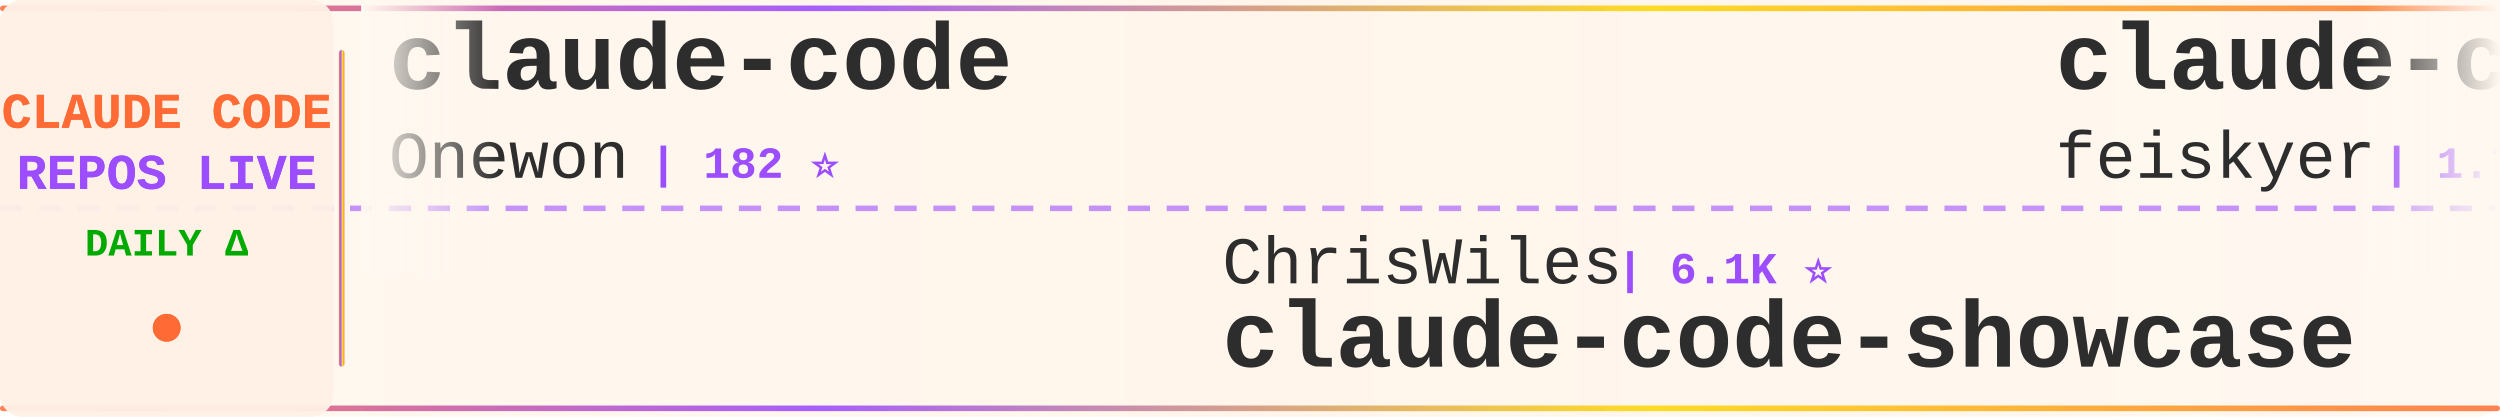
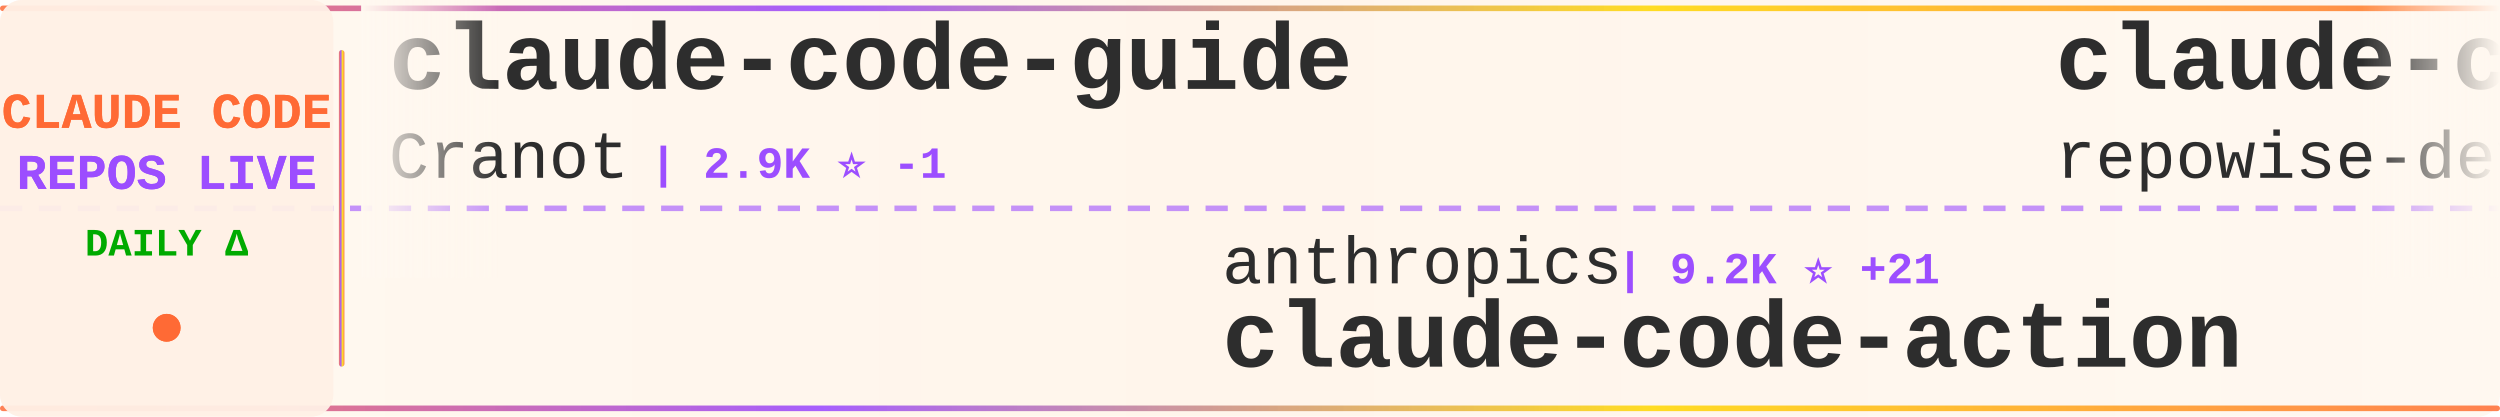
<svg xmlns="http://www.w3.org/2000/svg" width="900" height="150">
  <defs>
    <linearGradient id="tickerBg" x1="0%" y1="0%" x2="100%" y2="0%">
      <stop offset="0%" style="stop-color:#fff8f0;stop-opacity:0.98" />
      <stop offset="50%" style="stop-color:#fff5eb;stop-opacity:1" />
      <stop offset="100%" style="stop-color:#fff8f0;stop-opacity:0.98" />
    </linearGradient>
    <linearGradient id="borderGrad" x1="0%" y1="0%" x2="100%" y2="0%">
      <stop offset="0%" style="stop-color:#FF6B35;stop-opacity:0.85">
        <animate attributeName="stop-opacity" values="0.85;1;0.85" dur="2s" repeatCount="indefinite" />
      </stop>
      <stop offset="33%" style="stop-color:#9C4EFF;stop-opacity:0.9">
        <animate attributeName="stop-opacity" values="0.9;1;0.9" dur="2.2s" repeatCount="indefinite" />
      </stop>
      <stop offset="66%" style="stop-color:#FFD700;stop-opacity:0.85">
        <animate attributeName="stop-opacity" values="0.85;1;0.85" dur="1.8s" repeatCount="indefinite" />
      </stop>
      <stop offset="100%" style="stop-color:#FF6B35;stop-opacity:0.85">
        <animate attributeName="stop-opacity" values="0.85;1;0.85" dur="2s" repeatCount="indefinite" />
      </stop>
    </linearGradient>
    <filter id="textGlow">
      <feGaussianBlur stdDeviation="0.15" result="coloredBlur" />
      <feMerge>
        <feMergeNode in="coloredBlur" />
        <feMergeNode in="SourceGraphic" />
      </feMerge>
    </filter>
    <filter id="metricGlow">
      <feGaussianBlur stdDeviation="0.2" result="coloredBlur" />
      <feMerge>
        <feMergeNode in="coloredBlur" />
        <feMergeNode in="SourceGraphic" />
      </feMerge>
    </filter>
    <linearGradient id="leftFade" x1="0%" y1="0%" x2="100%" y2="0%">
      <stop offset="0%" style="stop-color:#fff8f0;stop-opacity:1" />
      <stop offset="100%" style="stop-color:#fff8f0;stop-opacity:0" />
    </linearGradient>
    <linearGradient id="rightFade" x1="0%" y1="0%" x2="100%" y2="0%">
      <stop offset="0%" style="stop-color:#fff8f0;stop-opacity:0" />
      <stop offset="100%" style="stop-color:#fff8f0;stop-opacity:1" />
    </linearGradient>
  </defs>
  <rect width="900" height="150" fill="url(#tickerBg)" rx="8" />
  <rect x="0" y="2" width="900" height="2" fill="url(#borderGrad)" rx="1" />
  <rect x="0" y="146" width="900" height="2" fill="url(#borderGrad)" rx="1" />
  <line x1="0" y1="75" x2="900" y2="75" stroke="#9C4EFF" stroke-width="2" stroke-dasharray="8 6" opacity="0.6" />
  <rect x="0" y="0" width="120" height="150" fill="#fff0e6" opacity="0.95" rx="8" />
  <text x="60" y="46" font-family="'Courier New', monospace" font-size="18" font-weight="bold" fill="#FF6B35" text-anchor="middle" filter="url(#textGlow)">
    CLAUDE CODE
  </text>
  <text x="60" y="68" font-family="'Courier New', monospace" font-size="18" font-weight="bold" fill="#9C4EFF" text-anchor="middle" filter="url(#textGlow)">
    REPOS LIVE
  </text>
  <text x="60" y="92" font-family="'Courier New', monospace" font-size="14" font-weight="bold" fill="#00aa00" text-anchor="middle">
    DAILY Δ
  </text>
  <circle cx="60" cy="118" r="5" fill="#FF6B35" filter="url(#metricGlow)">
    <animate attributeName="r" values="4;6;4" dur="1.5s" repeatCount="indefinite" />
    <animate attributeName="opacity" values="0.6;1;0.6" dur="1.5s" repeatCount="indefinite" />
  </circle>
  <rect x="122" y="18" width="2" height="114" fill="url(#borderGrad)" rx="1" />
  <clipPath id="tickerClip">
    <rect x="130" y="0" width="770" height="150" />
  </clipPath>
  <g clip-path="url(#tickerClip)">
    <g id="tickerItems">
      <animateTransform attributeName="transform" attributeType="XML" type="translate" from="0 0" to="-3000 0" dur="54s" repeatCount="indefinite" />
      <g transform="translate(0, 0)">
-         <text x="140" y="32" font-family="'Courier New', monospace" font-size="34" font-weight="bold" fill="#2d2d2d">claude-code</text>
-         <text x="140" y="64" font-family="'Courier New', monospace" font-size="24" font-weight="normal" fill="#2d2d2d" opacity="1.0">Onewon</text>
-         <text x="234" y="64" font-family="'Courier New', monospace" font-size="16" font-weight="bold" fill="#9C4EFF"> | 182 ⭐</text>
+         <text x="140" y="32" font-family="'Courier New', monospace" font-size="34" font-weight="bold" fill="#2d2d2d">claude-code-guide</text>
+         <text x="140" y="64" font-family="'Courier New', monospace" font-size="24" font-weight="normal" fill="#2d2d2d" opacity="1.0">Cranot</text>
+         <text x="234" y="64" font-family="'Courier New', monospace" font-size="16" font-weight="bold" fill="#9C4EFF"> | 2.9K ⭐ -1</text>
      </g>
      <g transform="translate(300, 0)">
-         <text x="140" y="102" font-family="'Courier New', monospace" font-size="24" font-weight="normal" fill="#2d2d2d" opacity="1.0">ChrisWiles</text>
-         <text x="282" y="102" font-family="'Courier New', monospace" font-size="16" font-weight="bold" fill="#9C4EFF"> | 6.1K ⭐</text>
-         <text x="140" y="132" font-family="'Courier New', monospace" font-size="34" font-weight="bold" fill="#2d2d2d">claude-code-showcase</text>
+         <text x="140" y="102" font-family="'Courier New', monospace" font-size="24" font-weight="normal" fill="#2d2d2d" opacity="1.0">anthropics</text>
+         <text x="282" y="102" font-family="'Courier New', monospace" font-size="16" font-weight="bold" fill="#9C4EFF"> | 9.2K ⭐ +21</text>
+         <text x="140" y="132" font-family="'Courier New', monospace" font-size="34" font-weight="bold" fill="#2d2d2d">claude-code-action</text>
      </g>
      <g transform="translate(600, 0)">
-         <text x="140" y="32" font-family="'Courier New', monospace" font-size="34" font-weight="bold" fill="#2d2d2d">claude-code-settings</text>
-         <text x="140" y="64" font-family="'Courier New', monospace" font-size="24" font-weight="normal" fill="#2d2d2d" opacity="1.0">feiskyer</text>
-         <text x="258" y="64" font-family="'Courier New', monospace" font-size="16" font-weight="bold" fill="#9C4EFF"> | 1.7K ⭐</text>
+         <text x="140" y="32" font-family="'Courier New', monospace" font-size="34" font-weight="bold" fill="#2d2d2d">claude-code-prompts</text>
+         <text x="140" y="64" font-family="'Courier New', monospace" font-size="24" font-weight="normal" fill="#2d2d2d" opacity="1.0">repowise-dev</text>
+         <text x="306" y="64" font-family="'Courier New', monospace" font-size="16" font-weight="bold" fill="#9C4EFF"> | 1.2K ⭐ +1</text>
      </g>
      <g transform="translate(900, 0)">
-         <text x="140" y="102" font-family="'Courier New', monospace" font-size="24" font-weight="normal" fill="#2d2d2d" opacity="1.0">VoltAgent</text>
-         <text x="270" y="102" font-family="'Courier New', monospace" font-size="16" font-weight="bold" fill="#9C4EFF"> | 25.4K ⭐ +25</text>
-         <text x="140" y="132" font-family="'Courier New', monospace" font-size="34" font-weight="bold" fill="#2d2d2d">awesome-claude-code-suba...</text>
+         <text x="140" y="102" font-family="'Courier New', monospace" font-size="24" font-weight="normal" fill="#2d2d2d" opacity="1.0">edmund-io</text>
+         <text x="270" y="102" font-family="'Courier New', monospace" font-size="16" font-weight="bold" fill="#9C4EFF"> | 1.5K ⭐ +1</text>
+         <text x="140" y="132" font-family="'Courier New', monospace" font-size="34" font-weight="bold" fill="#2d2d2d">edmunds-claude-code</text>
      </g>
      <g transform="translate(1200, 0)">
-         <text x="140" y="32" font-family="'Courier New', monospace" font-size="34" font-weight="bold" fill="#2d2d2d">claude-code</text>
-         <text x="140" y="64" font-family="'Courier New', monospace" font-size="24" font-weight="normal" fill="#2d2d2d" opacity="1.0">tanbiralam</text>
-         <text x="282" y="64" font-family="'Courier New', monospace" font-size="16" font-weight="bold" fill="#9C4EFF"> | 2.3K ⭐ +4</text>
+         <text x="140" y="32" font-family="'Courier New', monospace" font-size="34" font-weight="bold" fill="#2d2d2d">claude-code-telegram</text>
+         <text x="140" y="64" font-family="'Courier New', monospace" font-size="24" font-weight="normal" fill="#2d2d2d" opacity="1.0">overwirehq</text>
+         <text x="282" y="64" font-family="'Courier New', monospace" font-size="16" font-weight="bold" fill="#9C4EFF"> | 2.8K ⭐</text>
      </g>
      <g transform="translate(1500, 0)">
-         <text x="140" y="102" font-family="'Courier New', monospace" font-size="24" font-weight="normal" fill="#2d2d2d" opacity="1.0">SeemSeam</text>
-         <text x="258" y="102" font-family="'Courier New', monospace" font-size="16" font-weight="bold" fill="#9C4EFF"> | 3.5K ⭐ +4</text>
-         <text x="140" y="132" font-family="'Courier New', monospace" font-size="34" font-weight="bold" fill="#2d2d2d">claude_codex_bridge</text>
+         <text x="140" y="102" font-family="'Courier New', monospace" font-size="24" font-weight="normal" fill="#2d2d2d" opacity="1.0">ykdojo</text>
+         <text x="234" y="102" font-family="'Courier New', monospace" font-size="16" font-weight="bold" fill="#9C4EFF"> | 10.2K ⭐ +14</text>
+         <text x="140" y="132" font-family="'Courier New', monospace" font-size="34" font-weight="bold" fill="#2d2d2d">claude-code-tips</text>
      </g>
      <g transform="translate(1800, 0)">
-         <text x="140" y="32" font-family="'Courier New', monospace" font-size="34" font-weight="bold" fill="#2d2d2d">awesome-claude-code-plug...</text>
-         <text x="140" y="64" font-family="'Courier New', monospace" font-size="24" font-weight="normal" fill="#2d2d2d" opacity="1.0">ccplugins</text>
-         <text x="270" y="64" font-family="'Courier New', monospace" font-size="16" font-weight="bold" fill="#9C4EFF"> | 954 ⭐</text>
+         <text x="140" y="32" font-family="'Courier New', monospace" font-size="34" font-weight="bold" fill="#2d2d2d">claude-code</text>
+         <text x="140" y="64" font-family="'Courier New', monospace" font-size="24" font-weight="normal" fill="#2d2d2d" opacity="1.0">isboyjc</text>
+         <text x="246" y="64" font-family="'Courier New', monospace" font-size="16" font-weight="bold" fill="#9C4EFF"> | 162 ⭐</text>
      </g>
      <g transform="translate(2100, 0)">
-         <text x="140" y="102" font-family="'Courier New', monospace" font-size="24" font-weight="normal" fill="#2d2d2d" opacity="1.0">multica-ai</text>
-         <text x="282" y="102" font-family="'Courier New', monospace" font-size="16" font-weight="bold" fill="#9C4EFF"> | 215.7K ⭐ +169</text>
-         <text x="140" y="132" font-family="'Courier New', monospace" font-size="34" font-weight="bold" fill="#2d2d2d">andrej-karpathy-skills</text>
+         <text x="140" y="102" font-family="'Courier New', monospace" font-size="24" font-weight="normal" fill="#2d2d2d" opacity="1.0">fazxes</text>
+         <text x="234" y="102" font-family="'Courier New', monospace" font-size="16" font-weight="bold" fill="#9C4EFF"> | 244 ⭐ +2</text>
+         <text x="140" y="132" font-family="'Courier New', monospace" font-size="34" font-weight="bold" fill="#2d2d2d">Claude-code</text>
      </g>
      <g transform="translate(2400, 0)">
-         <text x="140" y="32" font-family="'Courier New', monospace" font-size="34" font-weight="bold" fill="#2d2d2d">cc-switch</text>
-         <text x="140" y="64" font-family="'Courier New', monospace" font-size="24" font-weight="normal" fill="#2d2d2d" opacity="1.0">farion1231</text>
-         <text x="282" y="64" font-family="'Courier New', monospace" font-size="16" font-weight="bold" fill="#9C4EFF"> | 138.3K ⭐ +582</text>
+         <text x="140" y="32" font-family="'Courier New', monospace" font-size="34" font-weight="bold" fill="#2d2d2d">claude-code-source-code</text>
+         <text x="140" y="64" font-family="'Courier New', monospace" font-size="24" font-weight="normal" fill="#2d2d2d" opacity="1.0">777genius</text>
+         <text x="270" y="64" font-family="'Courier New', monospace" font-size="16" font-weight="bold" fill="#9C4EFF"> | 932 ⭐</text>
      </g>
      <g transform="translate(2700, 0)">
-         <text x="140" y="102" font-family="'Courier New', monospace" font-size="24" font-weight="normal" fill="#2d2d2d" opacity="1.0">Piebald-AI</text>
-         <text x="282" y="102" font-family="'Courier New', monospace" font-size="16" font-weight="bold" fill="#9C4EFF"> | 12.8K ⭐ +8</text>
-         <text x="140" y="132" font-family="'Courier New', monospace" font-size="34" font-weight="bold" fill="#2d2d2d">claude-code-system-promp...</text>
+         <text x="140" y="102" font-family="'Courier New', monospace" font-size="24" font-weight="normal" fill="#2d2d2d" opacity="1.0">Chachamaru127</text>
+         <text x="318" y="102" font-family="'Courier New', monospace" font-size="16" font-weight="bold" fill="#9C4EFF"> | 3.1K ⭐ +1</text>
+         <text x="140" y="132" font-family="'Courier New', monospace" font-size="34" font-weight="bold" fill="#2d2d2d">claude-code-harness</text>
      </g>
      <g transform="translate(3000, 0)">
-         <text x="140" y="32" font-family="'Courier New', monospace" font-size="34" font-weight="bold" fill="#2d2d2d">claude-code</text>
-         <text x="140" y="64" font-family="'Courier New', monospace" font-size="24" font-weight="normal" fill="#2d2d2d" opacity="1.0">Onewon</text>
-         <text x="234" y="64" font-family="'Courier New', monospace" font-size="16" font-weight="bold" fill="#9C4EFF"> | 182 ⭐</text>
+         <text x="140" y="32" font-family="'Courier New', monospace" font-size="34" font-weight="bold" fill="#2d2d2d">claude-code-guide</text>
+         <text x="140" y="64" font-family="'Courier New', monospace" font-size="24" font-weight="normal" fill="#2d2d2d" opacity="1.0">Cranot</text>
+         <text x="234" y="64" font-family="'Courier New', monospace" font-size="16" font-weight="bold" fill="#9C4EFF"> | 2.9K ⭐ -1</text>
      </g>
      <g transform="translate(3300, 0)">
-         <text x="140" y="102" font-family="'Courier New', monospace" font-size="24" font-weight="normal" fill="#2d2d2d" opacity="1.0">ChrisWiles</text>
-         <text x="282" y="102" font-family="'Courier New', monospace" font-size="16" font-weight="bold" fill="#9C4EFF"> | 6.1K ⭐</text>
-         <text x="140" y="132" font-family="'Courier New', monospace" font-size="34" font-weight="bold" fill="#2d2d2d">claude-code-showcase</text>
+         <text x="140" y="102" font-family="'Courier New', monospace" font-size="24" font-weight="normal" fill="#2d2d2d" opacity="1.0">anthropics</text>
+         <text x="282" y="102" font-family="'Courier New', monospace" font-size="16" font-weight="bold" fill="#9C4EFF"> | 9.2K ⭐ +21</text>
+         <text x="140" y="132" font-family="'Courier New', monospace" font-size="34" font-weight="bold" fill="#2d2d2d">claude-code-action</text>
      </g>
      <g transform="translate(3600, 0)">
-         <text x="140" y="32" font-family="'Courier New', monospace" font-size="34" font-weight="bold" fill="#2d2d2d">claude-code-settings</text>
-         <text x="140" y="64" font-family="'Courier New', monospace" font-size="24" font-weight="normal" fill="#2d2d2d" opacity="1.0">feiskyer</text>
-         <text x="258" y="64" font-family="'Courier New', monospace" font-size="16" font-weight="bold" fill="#9C4EFF"> | 1.7K ⭐</text>
+         <text x="140" y="32" font-family="'Courier New', monospace" font-size="34" font-weight="bold" fill="#2d2d2d">claude-code-prompts</text>
+         <text x="140" y="64" font-family="'Courier New', monospace" font-size="24" font-weight="normal" fill="#2d2d2d" opacity="1.0">repowise-dev</text>
+         <text x="306" y="64" font-family="'Courier New', monospace" font-size="16" font-weight="bold" fill="#9C4EFF"> | 1.2K ⭐ +1</text>
      </g>
      <g transform="translate(3900, 0)">
-         <text x="140" y="102" font-family="'Courier New', monospace" font-size="24" font-weight="normal" fill="#2d2d2d" opacity="1.0">VoltAgent</text>
-         <text x="270" y="102" font-family="'Courier New', monospace" font-size="16" font-weight="bold" fill="#9C4EFF"> | 25.4K ⭐ +25</text>
-         <text x="140" y="132" font-family="'Courier New', monospace" font-size="34" font-weight="bold" fill="#2d2d2d">awesome-claude-code-suba...</text>
+         <text x="140" y="102" font-family="'Courier New', monospace" font-size="24" font-weight="normal" fill="#2d2d2d" opacity="1.0">edmund-io</text>
+         <text x="270" y="102" font-family="'Courier New', monospace" font-size="16" font-weight="bold" fill="#9C4EFF"> | 1.5K ⭐ +1</text>
+         <text x="140" y="132" font-family="'Courier New', monospace" font-size="34" font-weight="bold" fill="#2d2d2d">edmunds-claude-code</text>
      </g>
    </g>
  </g>
  <rect x="130" y="0" width="50" height="100" fill="url(#leftFade)" />
  <rect x="850" y="0" width="50" height="100" fill="url(#rightFade)" />
</svg>
